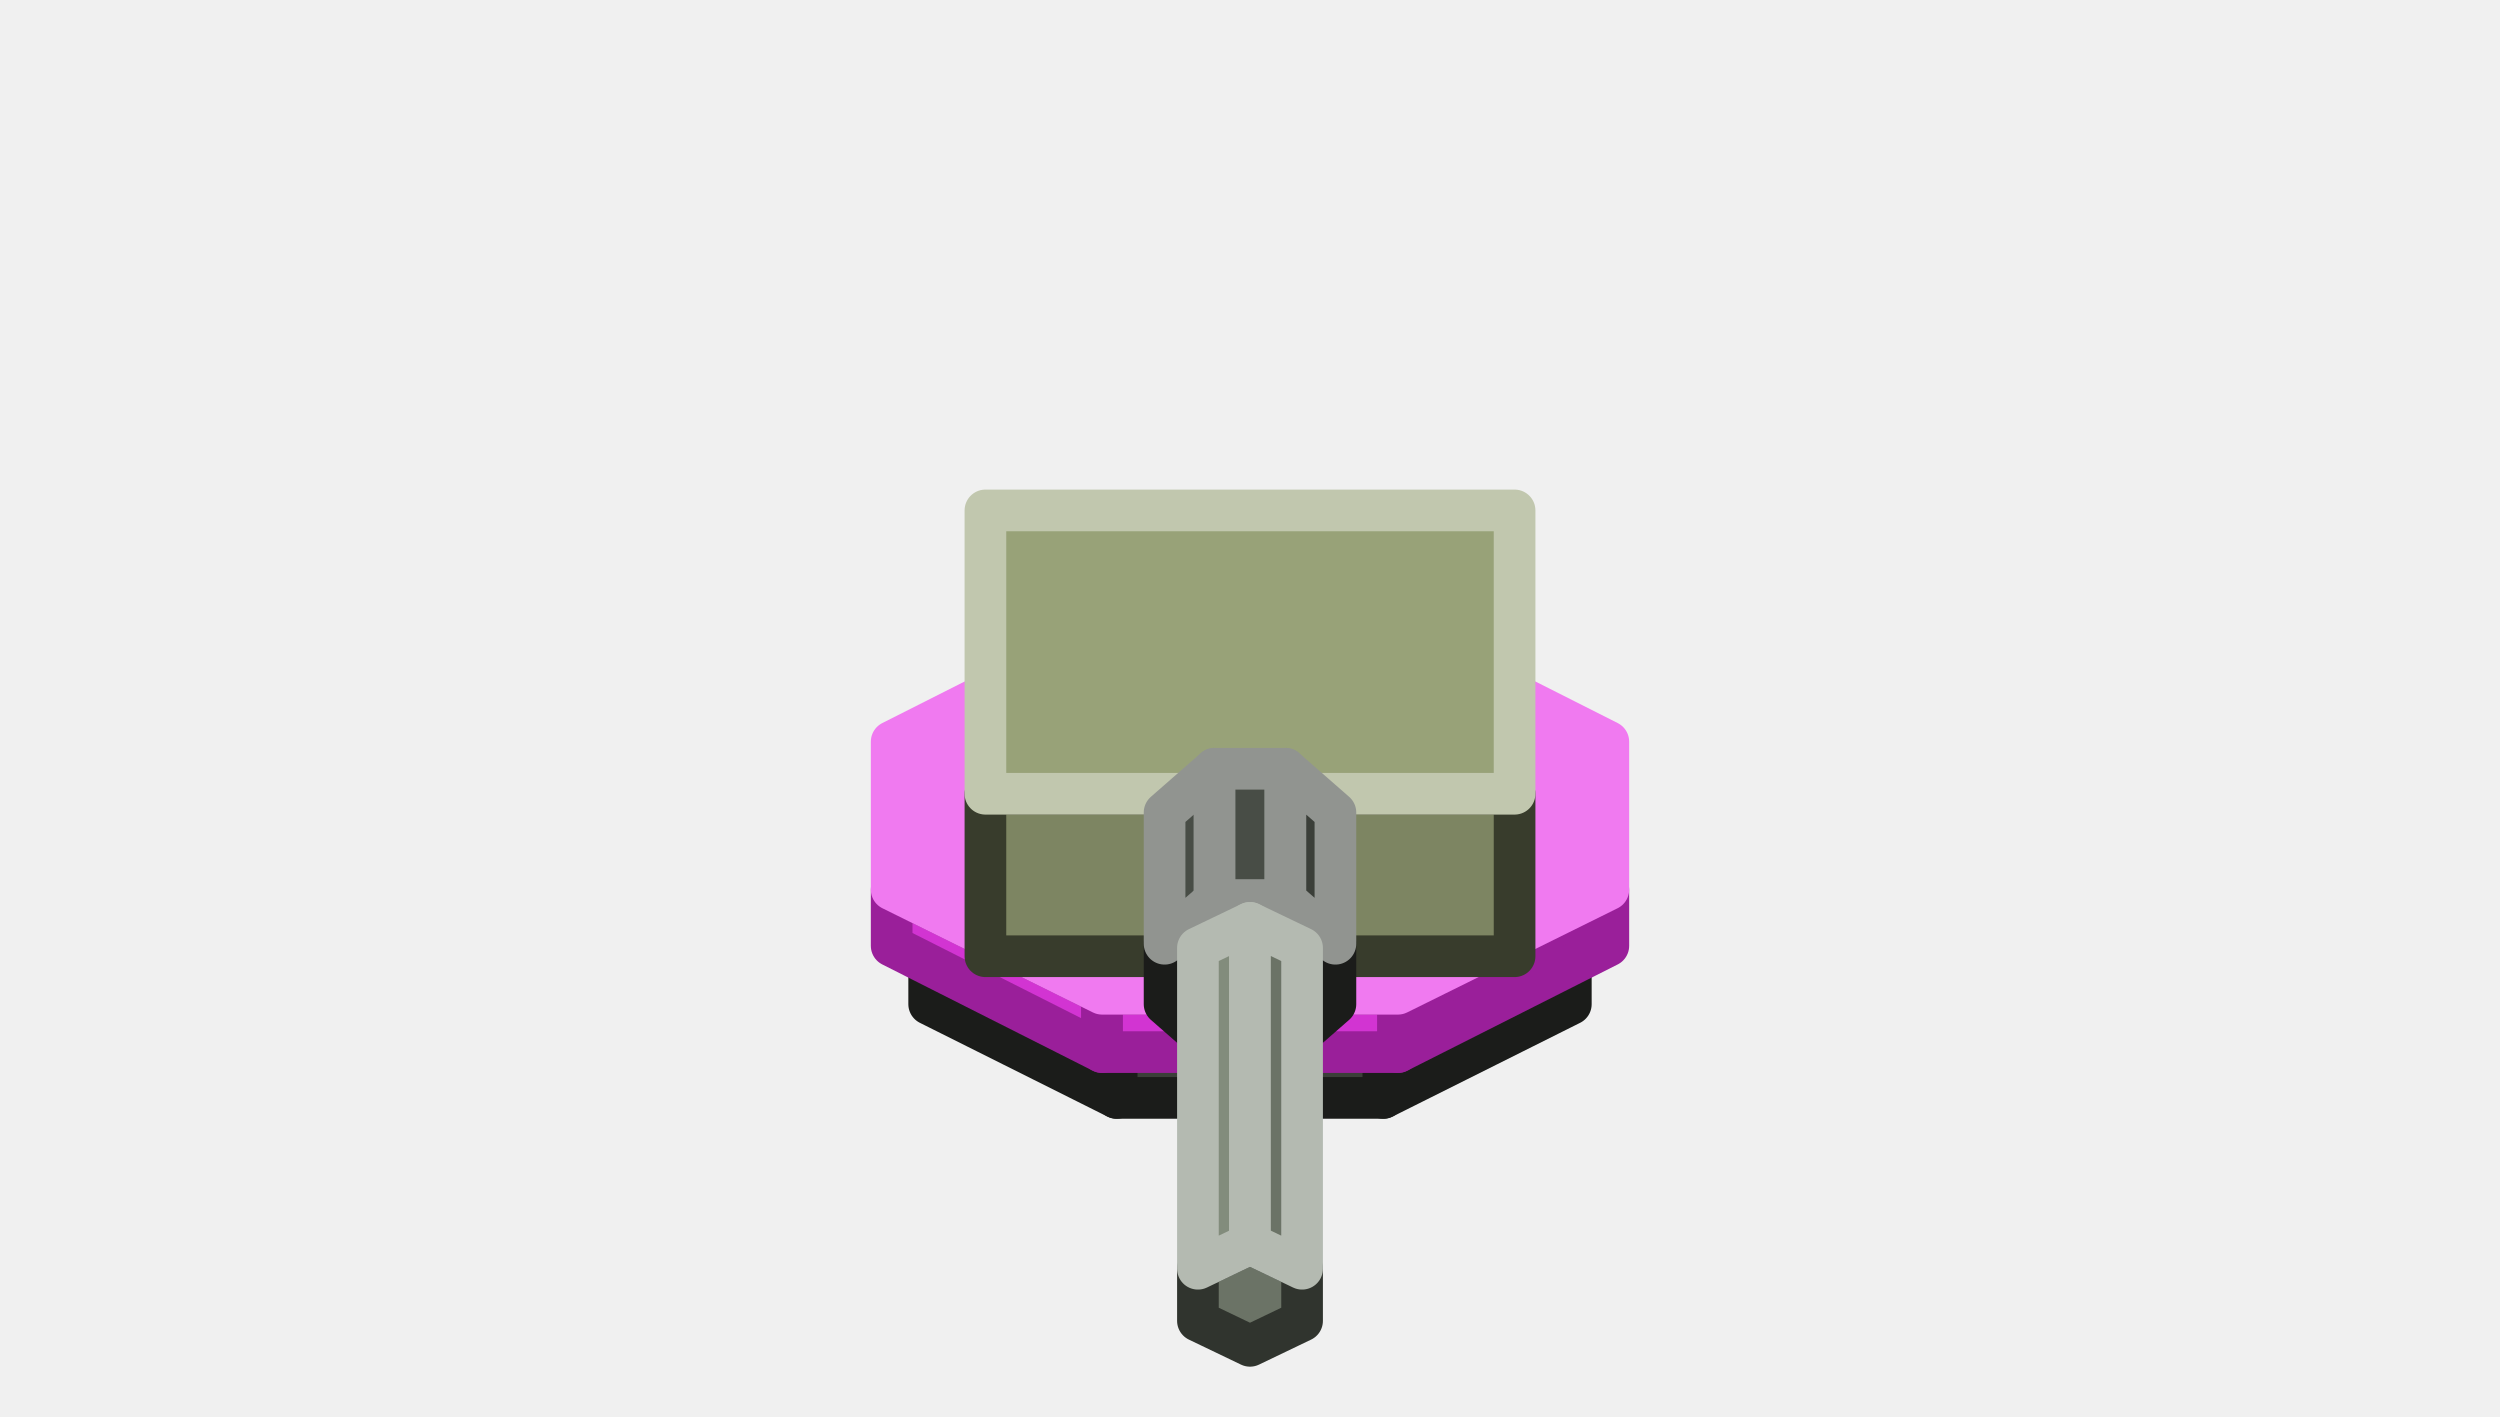
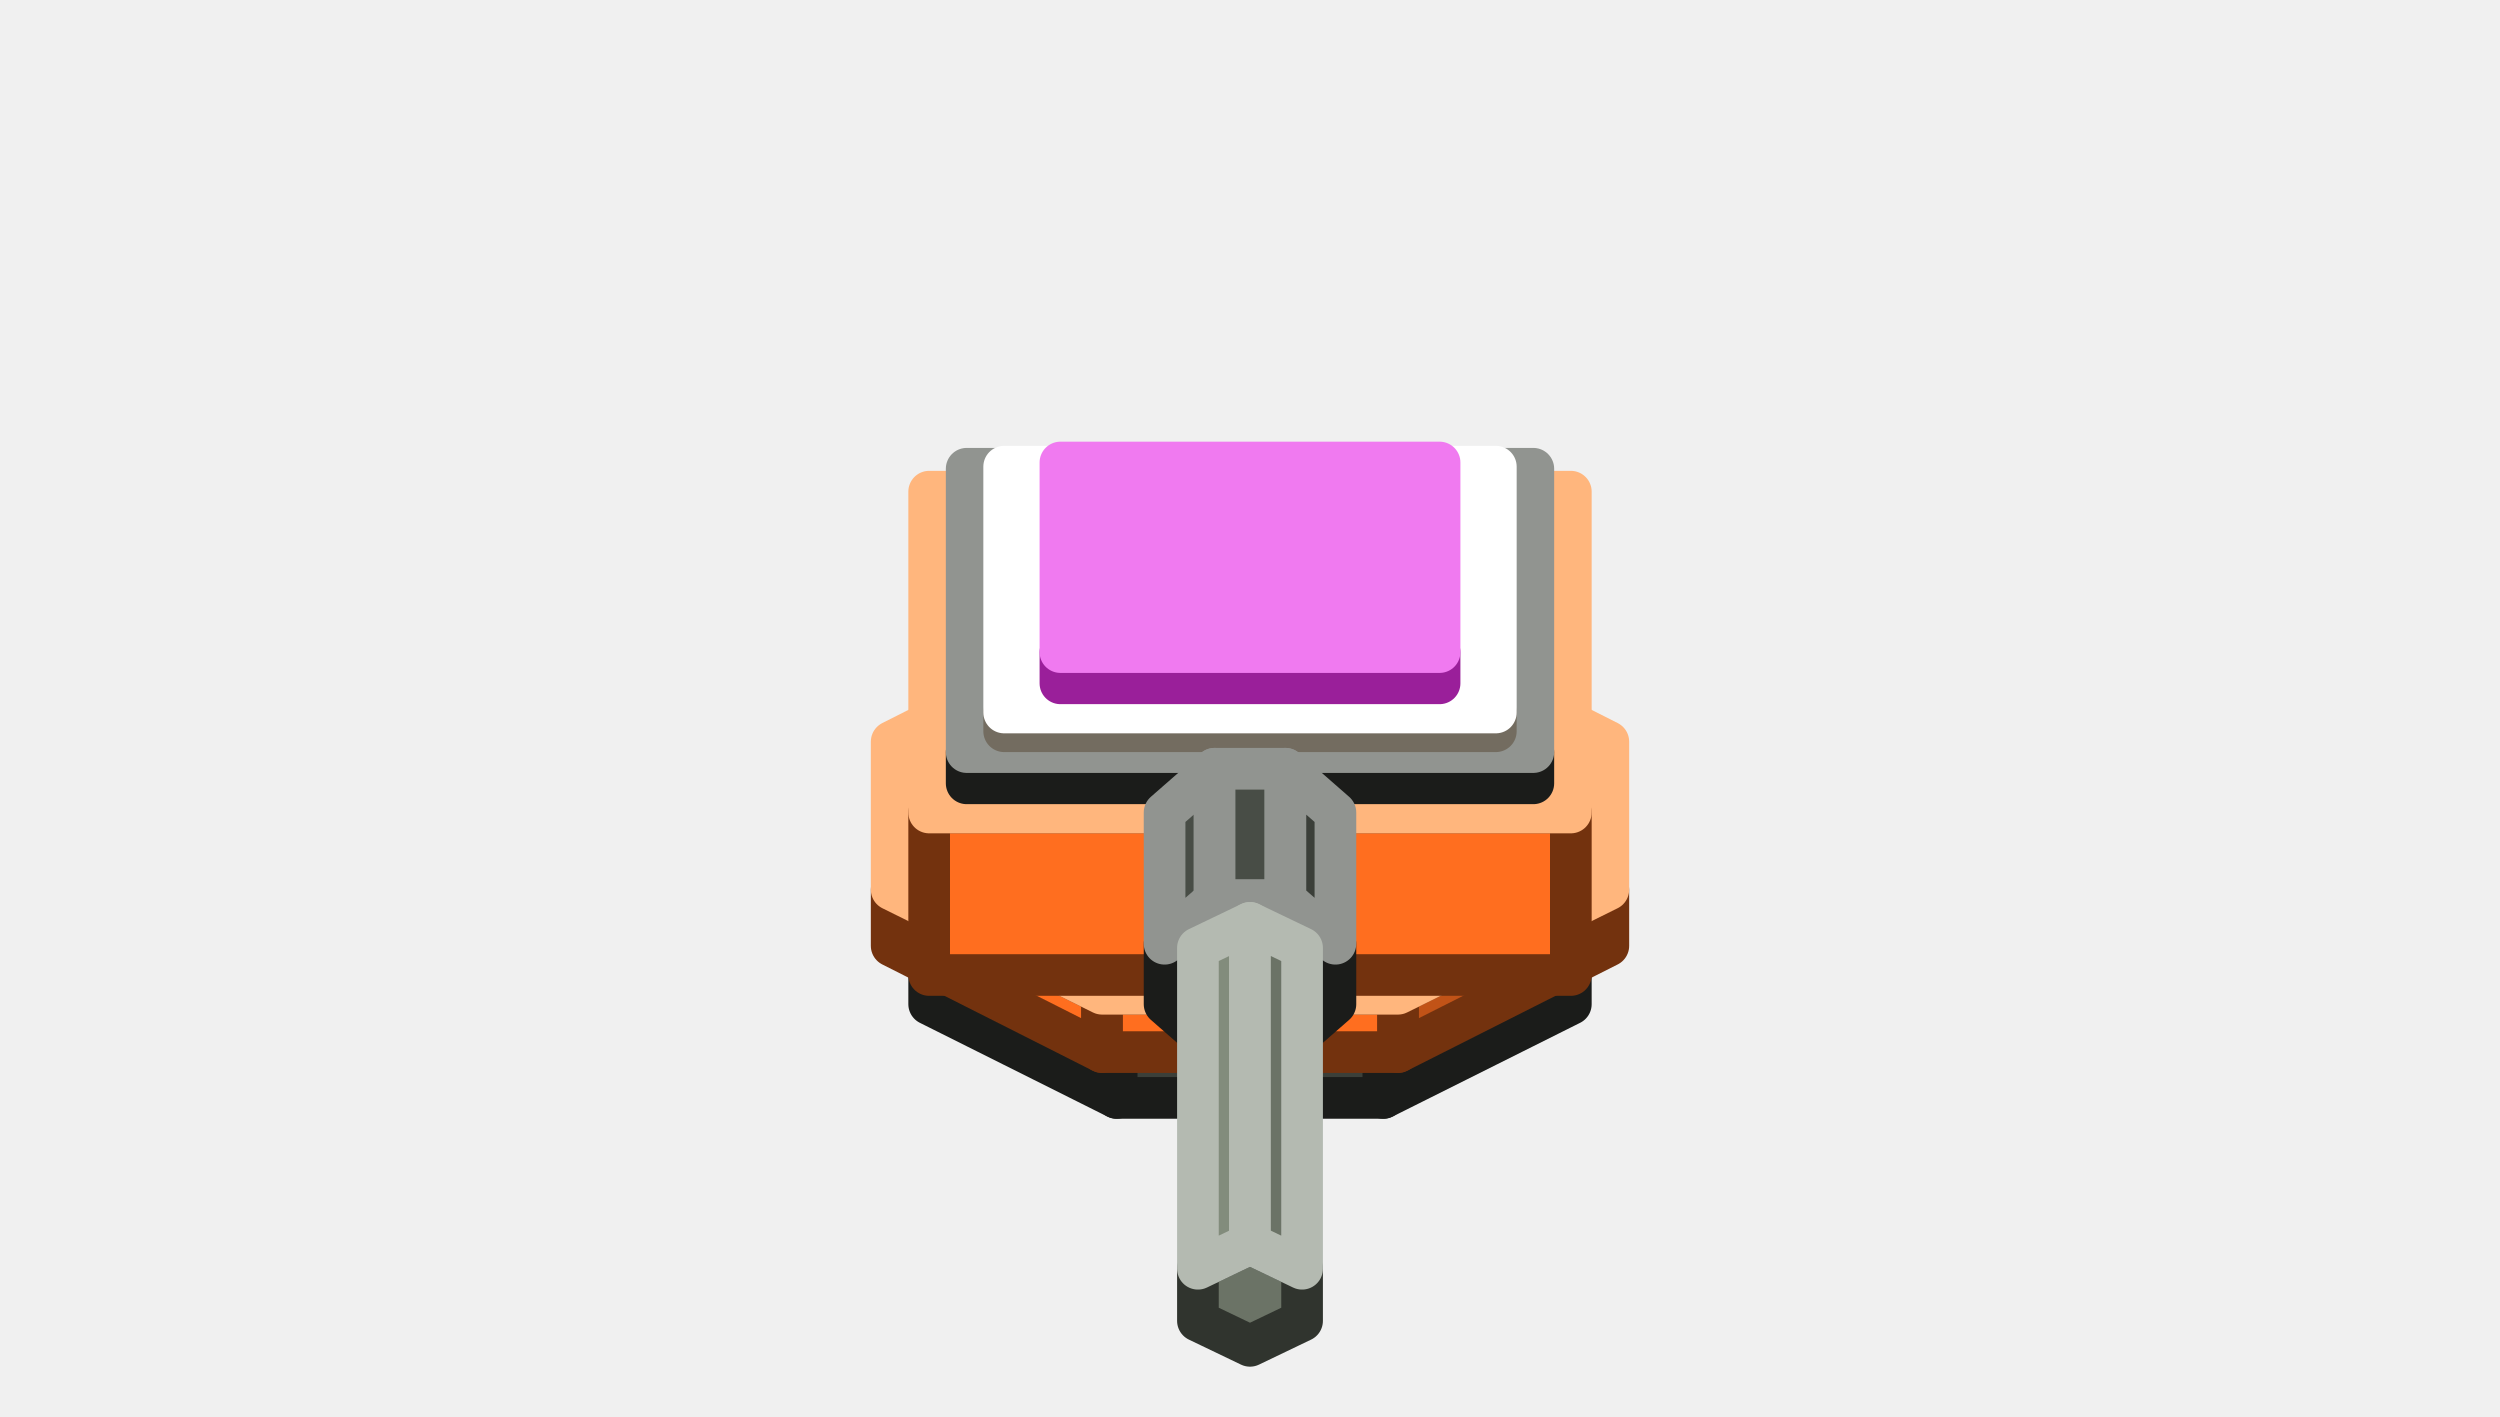
<svg xmlns="http://www.w3.org/2000/svg" width="120" height="68" viewBox="0 0 120 68">
+   <defs>
+     <linearGradient id="s0" x1="0" y1="0" x2="0" y2="1">
+       <stop offset="0" stop-color="#5A5F59" />
+       <stop offset="1" stop-color="#424640" />
+     </linearGradient>
+   </defs>
  <g stroke-width="2" stroke-linejoin="round">
    <polygon points="53.6,52.7 44.6,48.2 44.6,45.1 53.6,49.6" fill="#3B3F39" stroke="#1B1C1A" />
    <polygon points="75.4,48.2 66.4,52.7 66.4,49.6 75.4,45.1" fill="#2D302B" stroke="#1B1C1A" />
    <polygon points="66.4,52.7 53.6,52.7 53.6,49.6 66.4,49.6" fill="#3B3F39" stroke="#1B1C1A" />
-     <polygon points="53.6,49.6 44.6,45.1 44.6,38.7 53.6,34.2 66.4,34.2 75.4,38.7 75.4,45.1 66.4,49.6" fill="#484D46" stroke="#919490" />
-     <polygon points="52.9,50.5 42.8,45.4 42.8,42.7 52.9,47.7" fill="#D234D2" stroke="#9A1F9A" />
-     <polygon points="77.2,45.4 67.1,50.5 67.1,47.7 77.2,42.7" fill="#9A1F9A" stroke="#9A1F9A" />
-     <polygon points="67.1,50.5 52.9,50.5 52.9,47.7 67.1,47.7" fill="#D234D2" stroke="#9A1F9A" />
-     <polygon points="52.9,47.7 42.8,42.7 42.8,35.6 52.9,30.5 67.1,30.5 77.2,35.6 77.2,42.7 67.1,47.7" fill="#F07AF0" stroke="#F07AF0" />
-     <polygon points="72.7,45.9 47.3,45.9 47.3,38.1 72.7,38.1" fill="#7D8562" stroke="#383C2C" />
-     <polygon points="47.3,38.1 47.3,24.5 72.7,24.5 72.7,38.1" fill="#98A278" stroke="#C1C7AE" />
+     <polygon points="53.6,49.6 44.6,45.1 44.6,38.7 53.6,34.2 66.4,34.2 75.4,38.7 75.4,45.1 66.4,49.6" fill="url(#s0)" stroke="#919490" />
+     <polygon points="52.9,50.5 42.8,45.4 42.8,42.7 52.9,47.7" fill="#FF6E1F" stroke="#73320E" />
+     <polygon points="77.2,45.4 67.1,50.5 67.1,47.7 77.2,42.7" fill="#C15317" stroke="#73320E" />
+     <polygon points="67.1,50.5 52.9,50.5 52.9,47.7 67.1,47.7" fill="#FF6E1F" stroke="#73320E" />
+     <polygon points="52.9,47.7 42.8,42.7 42.8,35.6 52.9,30.5 67.1,30.5 77.2,35.6 77.2,42.7 67.1,47.7" fill="#FF8626" stroke="#FFB67D" />
+     <polygon points="75.4,46.8 44.6,46.8 44.6,39 75.4,39" fill="#FF6E1F" stroke="#73320E" />
+     <polygon points="44.6,39 44.6,23.6 75.4,23.6 75.4,39" fill="#FF8626" stroke="#FFB67D" />
+     <polygon points="70,36.8 71.1,35.7 72.2,36.8 71.1,37.9" fill="#000000" fill-opacity="0.45" />
+     <polygon points="47.8,25.7 48.9,24.6 50,25.7 48.9,26.8" fill="#000000" fill-opacity="0.45" />
+     <polygon points="73.6,37.6 46.4,37.6 46.4,36.1 73.6,36.1" fill="#3B3F39" stroke="#1B1C1A" />
+     <polygon points="46.4,36.1 46.4,22.5 73.6,22.5 73.6,36.1" fill="url(#s0)" stroke="#919490" />
+     <polygon points="68.7,34.2 69.8,33.1 70.9,34.2 69.8,35.3" fill="#000000" fill-opacity="0.45" />
+     <polygon points="49.1,24.4 50.2,23.3 51.3,24.4 50.2,25.5" fill="#000000" fill-opacity="0.45" />
+     <polygon points="71.8,35.1 48.2,35.1 48.2,34.2 71.8,34.2" fill="#FFF1D6" stroke="#736C60" />
+     <polygon points="48.2,34.2 48.2,22.4 71.8,22.4 71.8,34.2" fill="#FFFFFF" stroke="#FFFFFF" />
+     <polygon points="69.1,32.8 50.9,32.8 50.9,31.3 69.1,31.3" fill="#D234D2" stroke="#9A1F9A" />
+     <polygon points="50.9,31.3 50.9,22.2 69.1,22.2 69.1,31.3" fill="#F07AF0" stroke="#F07AF0" />
    <polygon points="55.9,45.3 58.3,43.2 61.7,43.2 64.1,45.3 64.1,48.2 61.7,50.3 58.3,50.3 55.9,48.2" fill="#3B3F39" stroke="#1B1C1A" />
    <polygon points="55.9,39 58.3,36.9 58.3,43.2 55.9,45.3" fill="#484D46" stroke="#919490" />
    <polygon points="58.3,36.9 61.7,36.9 61.7,43.2 58.3,43.2" fill="#484D46" stroke="#919490" />
    <polygon points="61.7,36.9 64.1,39 64.1,45.3 61.7,43.2" fill="#3B3F39" stroke="#919490" />
    <polygon points="57.5,60.9 60,59.7 62.5,60.9 62.5,63.4 60,64.6 57.5,63.4" fill="#6B7366" stroke="#30342E" />
    <polygon points="57.5,45.5 60,44.3 60,59.7 57.5,60.9" fill="#828C7C" stroke="#B4BAB1" />
    <polygon points="60,44.3 62.5,45.5 62.5,60.9 60,59.7" fill="#6B7366" stroke="#B4BAB1" />
  </g>
</svg>
